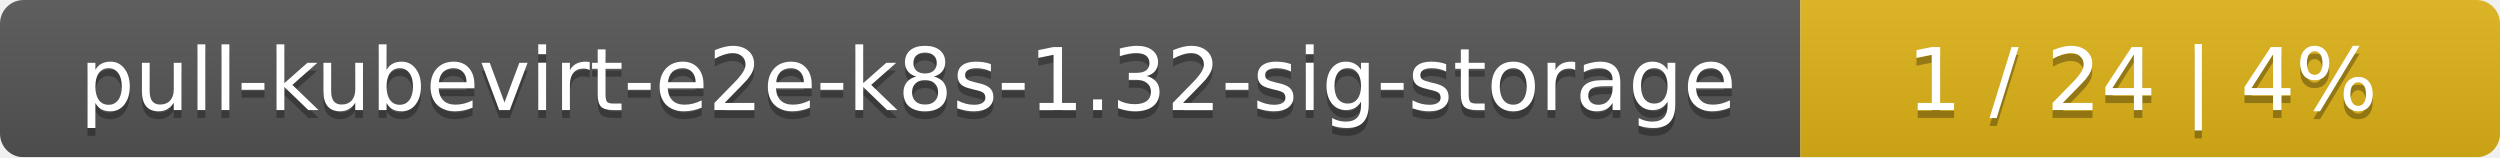
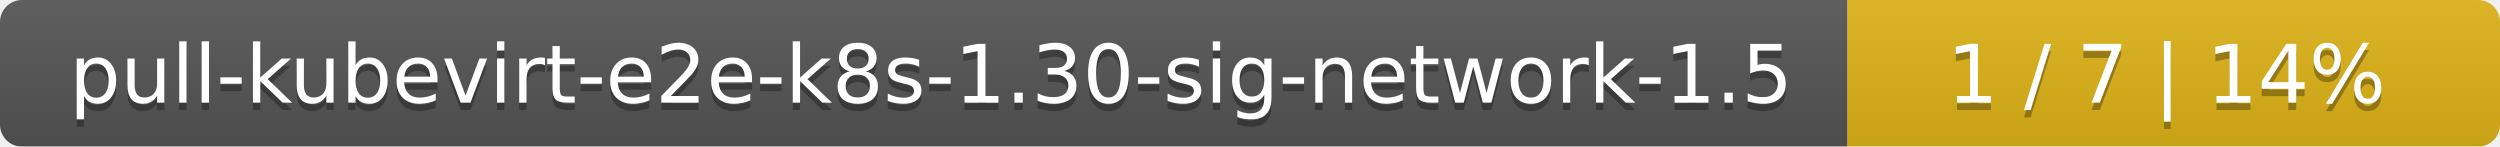
- <svg xmlns="http://www.w3.org/2000/svg" width="318" height="20">
+ <svg xmlns="http://www.w3.org/2000/svg" width="341" height="20">
  <linearGradient id="smooth" x2="0" y2="100%">
    <stop offset="0" stop-color="#bbb" stop-opacity=".1" />
    <stop offset="1" stop-opacity=".1" />
  </linearGradient>
  <mask id="round">
-     <rect width="318" height="20" rx="3" fill="#fff" />
+     <rect width="341" height="20" rx="3" fill="#fff" />
  </mask>
  <g mask="url(#round)">
-     <rect width="229" height="20" fill="#555" />
-     <rect x="229" width="89" height="20" fill="#dfb317" />
-     <rect width="318" height="20" fill="url(#smooth)" />
+     <rect width="252" height="20" fill="#555" />
+     <rect x="252" width="89" height="20" fill="#dfb317" />
+     <rect width="341" height="20" fill="url(#smooth)" />
  </g>
  <g fill="#fff" text-anchor="middle" font-family="DejaVu Sans,Verdana,Geneva,sans-serif" font-size="11">
-     <text x="115.5" y="15" fill="#010101" fill-opacity=".3">pull-kubevirt-e2e-k8s-1.32-sig-storage</text>
-     <text x="115.5" y="14">pull-kubevirt-e2e-k8s-1.32-sig-storage</text>
-     <text x="272.5" y="15" fill="#010101" fill-opacity=".3">1 / 24    |    4%</text>
-     <text x="272.5" y="14">1 / 24    |    4%</text>
+     <text x="127" y="15" fill="#010101" fill-opacity=".3">pull-kubevirt-e2e-k8s-1.30-sig-network-1.5</text>
+     <text x="127" y="14">pull-kubevirt-e2e-k8s-1.30-sig-network-1.5</text>
+     <text x="295.5" y="15" fill="#010101" fill-opacity=".3">1 / 7    |    14%</text>
+     <text x="295.5" y="14">1 / 7    |    14%</text>
  </g>
</svg>
